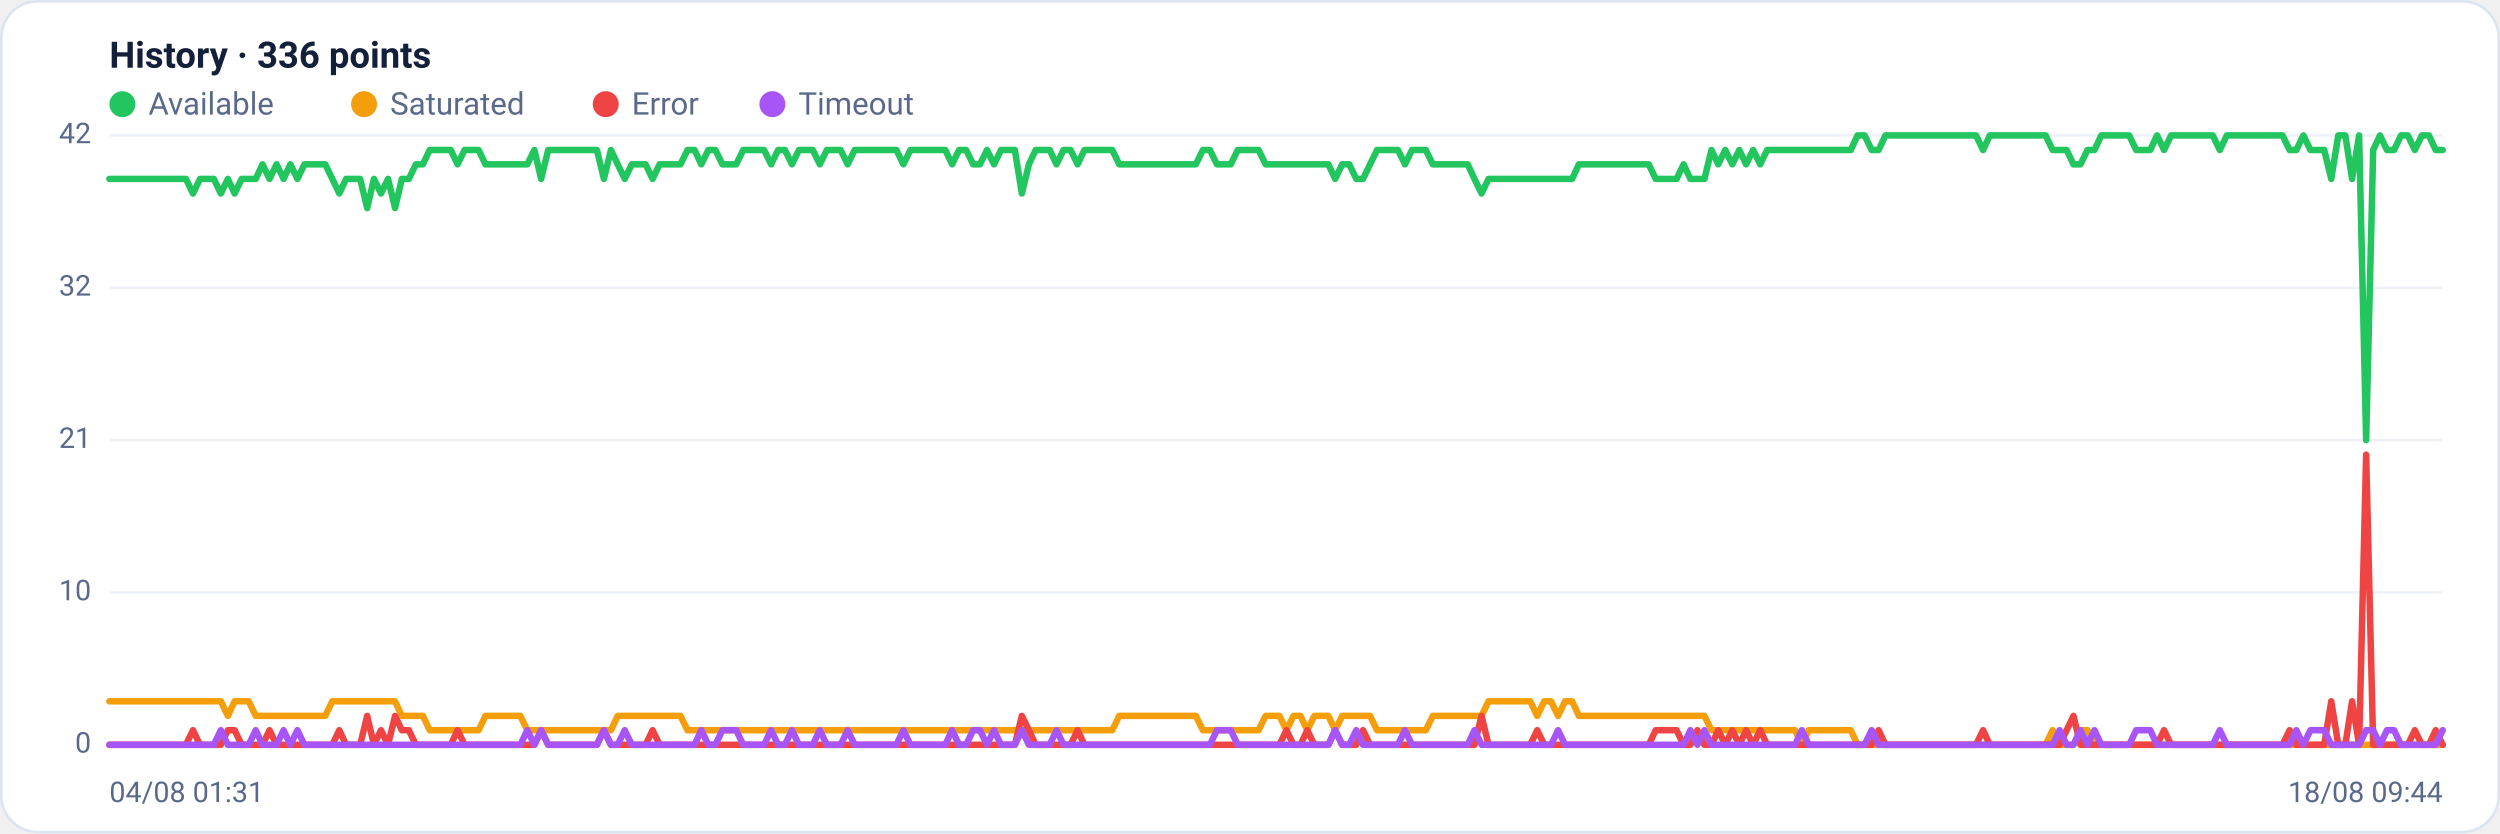
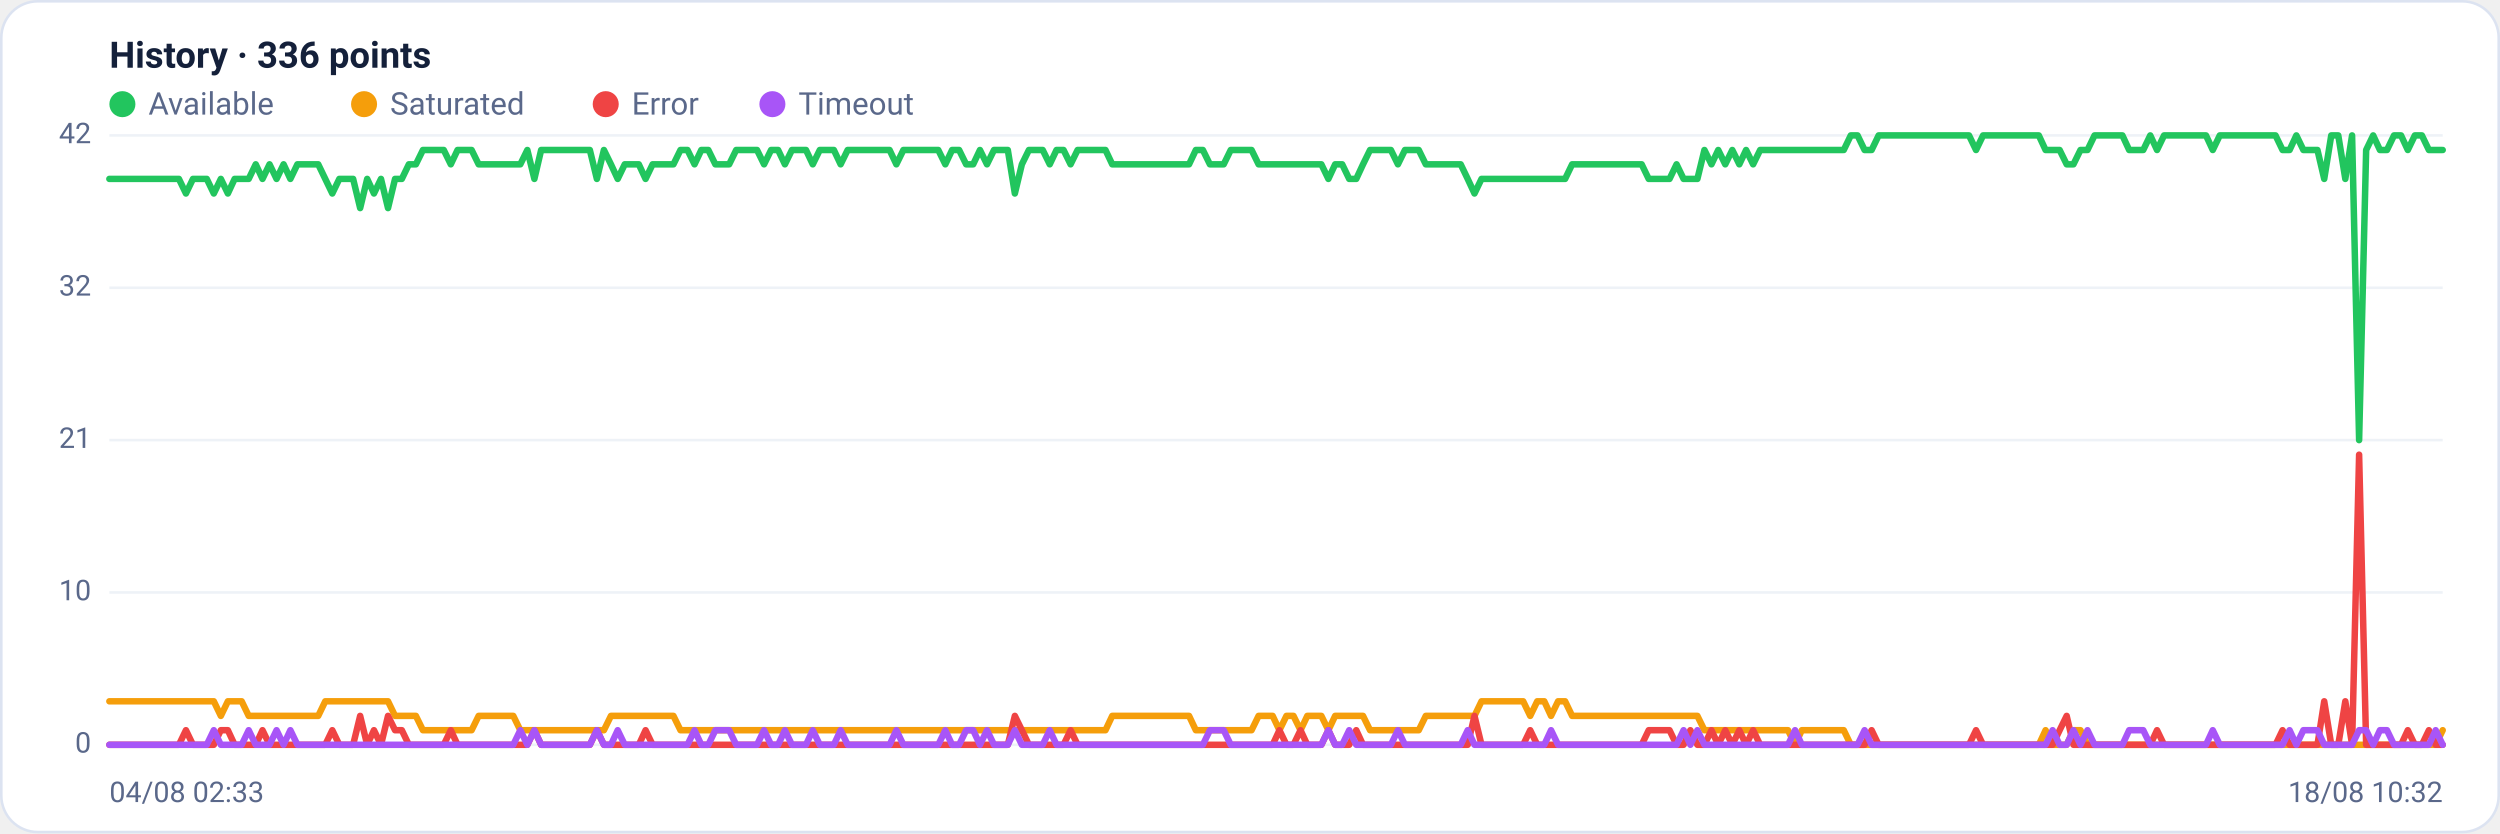
<svg xmlns="http://www.w3.org/2000/svg" viewBox="0 0 960 320" width="960" height="320" font-family="Segoe UI, system-ui, -apple-system, Roboto, Helvetica, Arial, sans-serif" role="img" aria-label="Availability history per region">
  <rect x="0.5" y="0.5" width="959" height="319" rx="14" fill="#ffffff" stroke="#dce3f1" />
  <text x="42" y="26" font-size="14" font-weight="600" fill="#14203a">History · 336 points</text>
  <circle cx="47" cy="40" r="5" fill="#22c55e" />
  <text x="57" y="44" font-size="12" fill="#5a688a">Available</text>
  <circle cx="139.8" cy="40" r="5" fill="#f59e0b" />
  <text x="149.8" y="44" font-size="12" fill="#5a688a">Saturated</text>
  <circle cx="232.6" cy="40" r="5" fill="#ef4444" />
  <text x="242.6" y="44" font-size="12" fill="#5a688a">Error</text>
  <circle cx="296.6" cy="40" r="5" fill="#a855f7" />
  <text x="306.6" y="44" font-size="12" fill="#5a688a">Timeout</text>
  <line x1="42" y1="286.0" x2="938" y2="286.0" stroke="#eef2f7" stroke-width="1" />
  <text x="35" y="289.0" text-anchor="end" font-size="11" fill="#5a688a">0</text>
  <line x1="42" y1="227.5" x2="938" y2="227.5" stroke="#eef2f7" stroke-width="1" />
  <text x="35" y="230.5" text-anchor="end" font-size="11" fill="#5a688a">10</text>
  <line x1="42" y1="169.0" x2="938" y2="169.0" stroke="#eef2f7" stroke-width="1" />
  <text x="35" y="172.0" text-anchor="end" font-size="11" fill="#5a688a">21</text>
  <line x1="42" y1="110.5" x2="938" y2="110.5" stroke="#eef2f7" stroke-width="1" />
  <text x="35" y="113.5" text-anchor="end" font-size="11" fill="#5a688a">32</text>
  <line x1="42" y1="52.0" x2="938" y2="52.0" stroke="#eef2f7" stroke-width="1" />
  <text x="35" y="55.0" text-anchor="end" font-size="11" fill="#5a688a">42</text>
-   <polyline fill="none" stroke="#22c55e" stroke-width="2.5" stroke-linejoin="round" stroke-linecap="round" points="42.0,68.7 44.7,68.7 47.3,68.7 50.0,68.7 52.7,68.7 55.4,68.7 58.0,68.7 60.7,68.7 63.4,68.7 66.1,68.7 68.7,68.7 71.4,68.7 74.1,74.3 76.8,68.7 79.4,68.7 82.1,68.7 84.8,74.3 87.5,68.7 90.1,74.3 92.8,68.7 95.5,68.7 98.2,68.7 100.8,63.1 103.5,68.7 106.2,63.1 108.9,68.7 111.5,63.1 114.2,68.7 116.9,63.1 119.6,63.1 122.2,63.1 124.9,63.1 127.6,68.7 130.3,74.3 132.9,68.7 135.6,68.7 138.3,68.7 141.0,79.9 143.6,68.7 146.3,74.3 149.0,68.7 151.7,79.9 154.3,68.7 157.0,68.7 159.7,63.1 162.4,63.1 165.0,57.6 167.7,57.6 170.4,57.6 173.1,57.6 175.7,63.1 178.4,57.6 181.1,57.6 183.8,57.6 186.4,63.1 189.1,63.1 191.8,63.1 194.5,63.1 197.1,63.1 199.8,63.1 202.5,63.1 205.2,57.6 207.8,68.7 210.5,57.6 213.2,57.6 215.9,57.6 218.5,57.6 221.2,57.6 223.9,57.6 226.5,57.6 229.2,57.6 231.9,68.7 234.6,57.6 237.2,63.1 239.9,68.7 242.6,63.1 245.3,63.1 247.9,63.1 250.6,68.7 253.3,63.1 256.0,63.1 258.6,63.1 261.3,63.1 264.0,57.6 266.7,57.6 269.3,63.1 272.0,57.6 274.7,57.6 277.4,63.1 280.0,63.1 282.7,63.1 285.4,57.6 288.1,57.6 290.7,57.6 293.4,57.6 296.1,63.1 298.8,57.6 301.4,57.6 304.1,63.1 306.8,57.6 309.5,57.6 312.1,57.6 314.8,63.1 317.5,57.6 320.2,57.6 322.8,57.6 325.5,63.1 328.2,57.6 330.9,57.6 333.5,57.6 336.2,57.6 338.9,57.6 341.6,57.6 344.2,57.6 346.9,63.1 349.6,57.6 352.3,57.6 354.9,57.6 357.6,57.6 360.3,57.6 363.0,57.6 365.6,63.1 368.3,57.6 371.0,57.6 373.7,63.1 376.3,63.1 379.0,57.6 381.7,63.1 384.4,57.6 387.0,57.6 389.7,57.6 392.4,74.3 395.1,63.1 397.7,57.6 400.4,57.6 403.1,57.6 405.7,63.1 408.4,57.6 411.1,57.6 413.8,63.1 416.4,57.6 419.1,57.6 421.8,57.6 424.5,57.6 427.1,57.6 429.8,63.1 432.5,63.1 435.2,63.1 437.8,63.1 440.5,63.1 443.2,63.1 445.9,63.1 448.5,63.1 451.2,63.1 453.9,63.1 456.6,63.1 459.2,63.1 461.9,57.6 464.6,57.6 467.3,63.1 469.9,63.1 472.6,63.1 475.3,57.6 478.0,57.6 480.6,57.6 483.3,57.6 486.0,63.1 488.7,63.1 491.3,63.1 494.0,63.1 496.7,63.1 499.4,63.1 502.0,63.1 504.7,63.1 507.4,63.1 510.1,63.1 512.7,68.7 515.4,63.1 518.1,63.1 520.8,68.7 523.4,68.7 526.1,63.1 528.8,57.6 531.5,57.6 534.1,57.6 536.8,57.6 539.5,63.1 542.2,57.6 544.8,57.6 547.5,57.6 550.2,63.1 552.9,63.1 555.5,63.1 558.2,63.1 560.9,63.1 563.6,63.1 566.2,68.7 568.9,74.3 571.6,68.7 574.3,68.7 576.9,68.7 579.6,68.7 582.3,68.7 584.9,68.7 587.6,68.7 590.3,68.7 593.0,68.7 595.6,68.7 598.3,68.7 601.0,68.7 603.7,68.7 606.3,63.1 609.0,63.1 611.7,63.1 614.4,63.1 617.0,63.1 619.7,63.1 622.4,63.1 625.1,63.1 627.7,63.1 630.4,63.1 633.1,63.1 635.8,68.7 638.4,68.7 641.1,68.7 643.8,68.7 646.5,63.1 649.1,68.7 651.8,68.7 654.5,68.7 657.2,57.6 659.8,63.1 662.5,57.6 665.2,63.1 667.9,57.6 670.5,63.1 673.2,57.6 675.9,63.1 678.6,57.6 681.2,57.6 683.9,57.6 686.6,57.6 689.3,57.6 691.9,57.6 694.6,57.6 697.3,57.6 700.0,57.6 702.6,57.6 705.3,57.6 708.0,57.6 710.7,57.6 713.3,52.0 716.0,52.0 718.7,57.6 721.4,57.6 724.0,52.0 726.7,52.0 729.4,52.0 732.1,52.0 734.7,52.0 737.4,52.0 740.1,52.0 742.8,52.0 745.4,52.0 748.1,52.0 750.8,52.0 753.5,52.0 756.1,52.0 758.8,52.0 761.5,57.6 764.1,52.0 766.8,52.0 769.5,52.0 772.2,52.0 774.8,52.0 777.5,52.0 780.2,52.0 782.9,52.0 785.5,52.0 788.2,57.6 790.9,57.6 793.6,57.6 796.2,63.1 798.9,63.1 801.6,57.6 804.3,57.6 806.9,52.0 809.6,52.0 812.3,52.0 815.0,52.0 817.6,52.0 820.3,57.6 823.0,57.6 825.7,57.6 828.3,52.0 831.0,57.6 833.7,52.0 836.4,52.0 839.0,52.0 841.7,52.0 844.4,52.0 847.1,52.0 849.7,52.0 852.4,57.6 855.1,52.0 857.8,52.0 860.4,52.0 863.1,52.0 865.8,52.0 868.5,52.0 871.1,52.0 873.8,52.0 876.5,52.0 879.2,57.6 881.8,57.6 884.5,52.0 887.2,57.6 889.9,57.6 892.5,57.6 895.2,68.7 897.9,52.0 900.6,52.0 903.2,68.7 905.9,52.0 908.6,169.0 911.3,57.6 913.9,52.0 916.6,57.6 919.3,57.6 922.0,52.0 924.6,52.0 927.3,57.6 930.0,52.0 932.7,52.0 935.3,57.6 938.0,57.6" />
-   <polyline fill="none" stroke="#f59e0b" stroke-width="2.5" stroke-linejoin="round" stroke-linecap="round" points="42.0,269.3 44.7,269.3 47.3,269.3 50.0,269.3 52.7,269.3 55.4,269.3 58.0,269.3 60.7,269.3 63.4,269.3 66.1,269.3 68.7,269.3 71.4,269.3 74.1,269.3 76.8,269.3 79.4,269.3 82.1,269.3 84.8,269.3 87.5,274.9 90.1,269.3 92.8,269.3 95.5,269.3 98.2,274.9 100.8,274.9 103.5,274.9 106.2,274.9 108.9,274.9 111.5,274.9 114.2,274.9 116.9,274.9 119.6,274.9 122.2,274.9 124.9,274.9 127.6,269.3 130.3,269.3 132.9,269.3 135.6,269.3 138.3,269.3 141.0,269.3 143.6,269.3 146.3,269.3 149.0,269.3 151.7,269.3 154.3,274.9 157.0,274.9 159.7,274.9 162.4,274.9 165.0,280.4 167.7,280.4 170.4,280.4 173.1,280.4 175.7,280.4 178.4,280.4 181.1,280.4 183.8,280.4 186.4,274.9 189.1,274.9 191.8,274.9 194.5,274.9 197.1,274.9 199.8,274.9 202.5,280.4 205.2,280.4 207.8,280.4 210.5,280.4 213.2,280.4 215.9,280.4 218.5,280.4 221.2,280.4 223.9,280.4 226.5,280.4 229.2,280.4 231.9,280.4 234.6,280.4 237.2,274.9 239.9,274.9 242.6,274.9 245.3,274.9 247.9,274.9 250.6,274.9 253.3,274.9 256.0,274.9 258.6,274.9 261.3,274.9 264.0,280.4 266.7,280.4 269.3,280.4 272.0,280.4 274.7,280.4 277.4,280.4 280.0,280.4 282.7,280.4 285.4,280.4 288.1,280.4 290.7,280.4 293.4,280.4 296.1,280.4 298.8,280.4 301.4,280.4 304.1,280.4 306.8,280.4 309.5,280.4 312.1,280.4 314.8,280.4 317.5,280.4 320.2,280.4 322.8,280.4 325.5,280.4 328.2,280.4 330.9,280.4 333.5,280.4 336.2,280.4 338.9,280.4 341.6,280.4 344.2,280.4 346.9,280.4 349.6,280.4 352.3,280.4 354.9,280.4 357.6,280.4 360.3,280.4 363.0,280.4 365.6,280.4 368.3,280.4 371.0,280.4 373.7,280.4 376.3,280.4 379.0,280.4 381.7,280.4 384.4,280.4 387.0,280.4 389.7,280.4 392.4,280.4 395.1,280.4 397.7,280.4 400.4,280.4 403.1,280.4 405.7,280.4 408.4,280.4 411.1,280.4 413.8,280.4 416.4,280.4 419.1,280.4 421.8,280.4 424.5,280.4 427.1,280.4 429.8,274.9 432.5,274.9 435.2,274.9 437.8,274.9 440.5,274.9 443.2,274.9 445.9,274.9 448.5,274.9 451.2,274.9 453.9,274.9 456.6,274.9 459.2,274.9 461.9,280.4 464.6,280.4 467.3,280.4 469.9,280.4 472.6,280.4 475.3,280.4 478.0,280.4 480.6,280.4 483.3,280.4 486.0,274.9 488.7,274.9 491.3,274.9 494.0,280.4 496.7,274.9 499.4,274.9 502.0,280.4 504.7,274.9 507.4,274.9 510.1,274.9 512.7,280.4 515.4,274.9 518.1,274.9 520.8,274.9 523.4,274.9 526.1,274.9 528.8,280.4 531.5,280.4 534.1,280.4 536.8,280.4 539.5,280.4 542.2,280.4 544.8,280.4 547.5,280.4 550.2,274.9 552.9,274.9 555.5,274.9 558.2,274.9 560.9,274.9 563.6,274.9 566.2,274.9 568.9,274.9 571.6,269.3 574.3,269.3 576.9,269.3 579.6,269.3 582.3,269.3 584.9,269.3 587.6,269.3 590.3,274.9 593.0,269.3 595.6,269.3 598.3,274.9 601.0,269.3 603.7,269.3 606.3,274.9 609.0,274.9 611.7,274.9 614.4,274.9 617.0,274.9 619.7,274.9 622.4,274.9 625.1,274.9 627.7,274.9 630.4,274.9 633.1,274.9 635.8,274.9 638.4,274.9 641.1,274.9 643.8,274.9 646.5,274.9 649.1,274.9 651.8,274.9 654.5,274.9 657.2,280.4 659.8,280.4 662.5,280.4 665.2,280.4 667.9,280.4 670.5,280.4 673.2,280.4 675.9,280.4 678.6,280.4 681.2,280.4 683.9,280.4 686.6,280.4 689.3,280.4 691.9,286.0 694.6,280.4 697.3,280.4 700.0,280.4 702.6,280.4 705.3,280.4 708.0,280.4 710.7,280.4 713.3,286.0 716.0,286.0 718.7,286.0 721.4,286.0 724.0,286.0 726.7,286.0 729.4,286.0 732.1,286.0 734.7,286.0 737.4,286.0 740.1,286.0 742.8,286.0 745.4,286.0 748.1,286.0 750.8,286.0 753.5,286.0 756.1,286.0 758.8,286.0 761.5,286.0 764.1,286.0 766.8,286.0 769.5,286.0 772.2,286.0 774.8,286.0 777.5,286.0 780.2,286.0 782.9,286.0 785.5,286.0 788.2,280.4 790.9,286.0 793.6,286.0 796.2,286.0 798.9,280.4 801.6,280.4 804.3,286.0 806.9,286.0 809.6,286.0 812.3,286.0 815.0,286.0 817.6,286.0 820.3,286.0 823.0,286.0 825.7,286.0 828.3,286.0 831.0,286.0 833.7,286.0 836.4,286.0 839.0,286.0 841.7,286.0 844.4,286.0 847.1,286.0 849.7,286.0 852.4,286.0 855.1,286.0 857.8,286.0 860.4,286.0 863.1,286.0 865.8,286.0 868.5,286.0 871.1,286.0 873.8,286.0 876.5,286.0 879.2,286.0 881.8,286.0 884.5,286.0 887.2,286.0 889.9,286.0 892.5,286.0 895.2,286.0 897.9,286.0 900.6,286.0 903.2,286.0 905.9,286.0 908.6,286.0 911.3,286.0 913.9,286.0 916.6,286.0 919.3,286.0 922.0,286.0 924.6,286.0 927.3,286.0 930.0,286.0 932.7,286.0 935.3,286.0 938.0,286.0" />
-   <polyline fill="none" stroke="#ef4444" stroke-width="2.5" stroke-linejoin="round" stroke-linecap="round" points="42.0,286.0 44.7,286.0 47.3,286.0 50.0,286.0 52.7,286.0 55.4,286.0 58.0,286.0 60.7,286.0 63.4,286.0 66.1,286.0 68.7,286.0 71.4,286.0 74.1,280.4 76.8,286.0 79.4,286.0 82.1,286.0 84.8,286.0 87.5,280.4 90.1,280.4 92.8,286.0 95.5,286.0 98.2,286.0 100.8,286.0 103.5,280.4 106.2,286.0 108.9,286.0 111.5,286.0 114.2,286.0 116.9,286.0 119.6,286.0 122.2,286.0 124.9,286.0 127.6,286.0 130.3,280.4 132.9,286.0 135.6,286.0 138.3,286.0 141.0,274.9 143.6,286.0 146.3,280.4 149.0,286.0 151.7,274.9 154.3,280.4 157.0,280.4 159.7,286.0 162.4,286.0 165.0,286.0 167.7,286.0 170.4,286.0 173.1,286.0 175.7,280.4 178.4,286.0 181.1,286.0 183.8,286.0 186.4,286.0 189.1,286.0 191.8,286.0 194.5,286.0 197.1,286.0 199.8,286.0 202.5,286.0 205.2,286.0 207.8,280.4 210.5,286.0 213.2,286.0 215.9,286.0 218.5,286.0 221.2,286.0 223.9,286.0 226.5,286.0 229.2,286.0 231.9,280.4 234.6,286.0 237.2,286.0 239.9,286.0 242.6,286.0 245.3,286.0 247.9,286.0 250.6,280.4 253.3,286.0 256.0,286.0 258.6,286.0 261.3,286.0 264.0,286.0 266.7,286.0 269.3,286.0 272.0,286.0 274.7,286.0 277.4,286.0 280.0,286.0 282.7,286.0 285.4,286.0 288.1,286.0 290.7,286.0 293.4,286.0 296.1,286.0 298.8,286.0 301.4,286.0 304.1,286.0 306.8,286.0 309.5,286.0 312.1,286.0 314.8,286.0 317.5,286.0 320.2,286.0 322.8,286.0 325.5,286.0 328.2,286.0 330.9,286.0 333.5,286.0 336.2,286.0 338.9,286.0 341.6,286.0 344.2,286.0 346.9,286.0 349.6,286.0 352.3,286.0 354.9,286.0 357.6,286.0 360.3,286.0 363.0,286.0 365.6,286.0 368.3,286.0 371.0,286.0 373.7,286.0 376.3,286.0 379.0,286.0 381.7,286.0 384.4,286.0 387.0,286.0 389.7,286.0 392.4,274.9 395.1,280.4 397.7,286.0 400.4,286.0 403.1,286.0 405.7,286.0 408.4,286.0 411.1,286.0 413.8,280.4 416.4,286.0 419.1,286.0 421.8,286.0 424.5,286.0 427.1,286.0 429.8,286.0 432.5,286.0 435.2,286.0 437.8,286.0 440.5,286.0 443.2,286.0 445.9,286.0 448.5,286.0 451.2,286.0 453.9,286.0 456.6,286.0 459.2,286.0 461.9,286.0 464.6,286.0 467.3,286.0 469.9,286.0 472.6,286.0 475.3,286.0 478.0,286.0 480.6,286.0 483.3,286.0 486.0,286.0 488.7,286.0 491.3,286.0 494.0,280.4 496.7,286.0 499.4,286.0 502.0,280.4 504.7,286.0 507.4,286.0 510.1,286.0 512.7,280.4 515.4,286.0 518.1,286.0 520.8,286.0 523.4,280.4 526.1,286.0 528.8,286.0 531.5,286.0 534.1,286.0 536.8,286.0 539.5,286.0 542.2,286.0 544.8,286.0 547.5,286.0 550.2,286.0 552.9,286.0 555.5,286.0 558.2,286.0 560.9,286.0 563.6,286.0 566.2,286.0 568.9,274.9 571.6,286.0 574.3,286.0 576.9,286.0 579.6,286.0 582.3,286.0 584.9,286.0 587.6,286.0 590.3,280.4 593.0,286.0 595.6,286.0 598.3,286.0 601.0,286.0 603.7,286.0 606.3,286.0 609.0,286.0 611.7,286.0 614.4,286.0 617.0,286.0 619.7,286.0 622.4,286.0 625.1,286.0 627.7,286.0 630.4,286.0 633.1,286.0 635.8,280.4 638.4,280.4 641.1,280.4 643.8,280.4 646.5,286.0 649.1,286.0 651.8,280.4 654.5,286.0 657.2,286.0 659.8,280.4 662.5,286.0 665.2,280.4 667.9,286.0 670.5,280.4 673.2,286.0 675.9,280.4 678.6,286.0 681.2,286.0 683.9,286.0 686.6,286.0 689.3,286.0 691.9,286.0 694.6,286.0 697.3,286.0 700.0,286.0 702.6,286.0 705.3,286.0 708.0,286.0 710.7,286.0 713.3,286.0 716.0,286.0 718.7,286.0 721.4,280.4 724.0,286.0 726.7,286.0 729.4,286.0 732.1,286.0 734.7,286.0 737.4,286.0 740.1,286.0 742.8,286.0 745.4,286.0 748.1,286.0 750.8,286.0 753.5,286.0 756.1,286.0 758.8,286.0 761.5,280.4 764.1,286.0 766.8,286.0 769.5,286.0 772.2,286.0 774.8,286.0 777.5,286.0 780.2,286.0 782.9,286.0 785.5,286.0 788.2,286.0 790.9,286.0 793.6,280.4 796.2,274.9 798.9,286.0 801.6,286.0 804.3,286.0 806.9,286.0 809.6,286.0 812.3,286.0 815.0,286.0 817.6,286.0 820.3,286.0 823.0,286.0 825.7,286.0 828.3,286.0 831.0,280.4 833.7,286.0 836.4,286.0 839.0,286.0 841.7,286.0 844.4,286.0 847.1,286.0 849.7,286.0 852.4,286.0 855.1,286.0 857.8,286.0 860.4,286.0 863.1,286.0 865.8,286.0 868.5,286.0 871.1,286.0 873.8,286.0 876.5,286.0 879.2,280.4 881.8,286.0 884.5,286.0 887.2,286.0 889.9,286.0 892.5,286.0 895.2,269.3 897.9,286.0 900.6,286.0 903.2,269.3 905.9,286.0 908.6,174.6 911.3,286.0 913.9,286.0 916.6,286.0 919.3,286.0 922.0,286.0 924.6,286.0 927.3,280.4 930.0,286.0 932.7,286.0 935.3,280.4 938.0,286.0" />
-   <polyline fill="none" stroke="#a855f7" stroke-width="2.5" stroke-linejoin="round" stroke-linecap="round" points="42.0,286.0 44.7,286.0 47.3,286.0 50.0,286.0 52.7,286.0 55.4,286.0 58.0,286.0 60.7,286.0 63.4,286.0 66.1,286.0 68.7,286.0 71.4,286.0 74.1,286.0 76.8,286.0 79.4,286.0 82.1,286.0 84.8,280.4 87.5,286.0 90.1,286.0 92.8,286.0 95.5,286.0 98.2,280.4 100.8,286.0 103.5,286.0 106.2,286.0 108.9,280.4 111.5,286.0 114.2,280.4 116.9,286.0 119.6,286.0 122.2,286.0 124.9,286.0 127.6,286.0 130.3,286.0 132.9,286.0 135.6,286.0 138.3,286.0 141.0,286.0 143.6,286.0 146.3,286.0 149.0,286.0 151.7,286.0 154.3,286.0 157.0,286.0 159.7,286.0 162.4,286.0 165.0,286.0 167.7,286.0 170.4,286.0 173.1,286.0 175.7,286.0 178.4,286.0 181.1,286.0 183.8,286.0 186.4,286.0 189.1,286.0 191.8,286.0 194.5,286.0 197.1,286.0 199.8,286.0 202.5,280.4 205.2,286.0 207.8,280.4 210.5,286.0 213.2,286.0 215.9,286.0 218.5,286.0 221.2,286.0 223.9,286.0 226.5,286.0 229.2,286.0 231.9,280.4 234.6,286.0 237.2,286.0 239.9,280.4 242.6,286.0 245.3,286.0 247.9,286.0 250.6,286.0 253.3,286.0 256.0,286.0 258.6,286.0 261.3,286.0 264.0,286.0 266.7,286.0 269.3,280.4 272.0,286.0 274.7,286.0 277.4,280.4 280.0,280.4 282.7,280.4 285.4,286.0 288.1,286.0 290.7,286.0 293.4,286.0 296.1,280.4 298.8,286.0 301.4,286.0 304.1,280.4 306.8,286.0 309.5,286.0 312.1,286.0 314.8,280.4 317.5,286.0 320.2,286.0 322.8,286.0 325.5,280.4 328.2,286.0 330.9,286.0 333.5,286.0 336.2,286.0 338.9,286.0 341.6,286.0 344.2,286.0 346.9,280.4 349.6,286.0 352.3,286.0 354.9,286.0 357.6,286.0 360.3,286.0 363.0,286.0 365.6,280.4 368.3,286.0 371.0,286.0 373.7,280.4 376.3,280.4 379.0,286.0 381.7,280.4 384.4,286.0 387.0,286.0 389.7,286.0 392.4,280.4 395.1,286.0 397.7,286.0 400.4,286.0 403.1,286.0 405.7,280.4 408.4,286.0 411.1,286.0 413.8,286.0 416.4,286.0 419.1,286.0 421.8,286.0 424.5,286.0 427.1,286.0 429.8,286.0 432.5,286.0 435.2,286.0 437.8,286.0 440.5,286.0 443.2,286.0 445.9,286.0 448.5,286.0 451.2,286.0 453.9,286.0 456.6,286.0 459.2,286.0 461.9,286.0 464.6,286.0 467.3,280.4 469.9,280.4 472.6,280.4 475.3,286.0 478.0,286.0 480.6,286.0 483.3,286.0 486.0,286.0 488.7,286.0 491.3,286.0 494.0,286.0 496.7,286.0 499.4,286.0 502.0,286.0 504.7,286.0 507.4,286.0 510.1,286.0 512.7,280.4 515.4,286.0 518.1,286.0 520.8,280.4 523.4,286.0 526.1,286.0 528.8,286.0 531.5,286.0 534.1,286.0 536.8,286.0 539.5,280.4 542.2,286.0 544.8,286.0 547.5,286.0 550.2,286.0 552.9,286.0 555.5,286.0 558.2,286.0 560.9,286.0 563.6,286.0 566.2,280.4 568.9,286.0 571.6,286.0 574.3,286.0 576.9,286.0 579.6,286.0 582.3,286.0 584.9,286.0 587.6,286.0 590.3,286.0 593.0,286.0 595.6,286.0 598.3,280.4 601.0,286.0 603.7,286.0 606.3,286.0 609.0,286.0 611.7,286.0 614.4,286.0 617.0,286.0 619.7,286.0 622.4,286.0 625.1,286.0 627.7,286.0 630.4,286.0 633.1,286.0 635.8,286.0 638.4,286.0 641.1,286.0 643.8,286.0 646.5,286.0 649.1,280.4 651.8,286.0 654.5,280.4 657.2,286.0 659.8,286.0 662.5,286.0 665.2,286.0 667.9,286.0 670.5,286.0 673.2,286.0 675.9,286.0 678.6,286.0 681.2,286.0 683.9,286.0 686.6,286.0 689.3,286.0 691.9,280.4 694.6,286.0 697.3,286.0 700.0,286.0 702.6,286.0 705.3,286.0 708.0,286.0 710.7,286.0 713.3,286.0 716.0,286.0 718.7,280.4 721.4,286.0 724.0,286.0 726.7,286.0 729.4,286.0 732.1,286.0 734.7,286.0 737.4,286.0 740.1,286.0 742.8,286.0 745.4,286.0 748.1,286.0 750.8,286.0 753.5,286.0 756.1,286.0 758.8,286.0 761.5,286.0 764.1,286.0 766.8,286.0 769.5,286.0 772.2,286.0 774.8,286.0 777.5,286.0 780.2,286.0 782.9,286.0 785.5,286.0 788.2,286.0 790.9,280.4 793.6,286.0 796.2,286.0 798.9,280.4 801.6,286.0 804.3,280.4 806.9,286.0 809.6,286.0 812.3,286.0 815.0,286.0 817.6,286.0 820.3,280.4 823.0,280.4 825.7,280.4 828.3,286.0 831.0,286.0 833.7,286.0 836.4,286.0 839.0,286.0 841.7,286.0 844.4,286.0 847.1,286.0 849.7,286.0 852.4,280.4 855.1,286.0 857.8,286.0 860.4,286.0 863.1,286.0 865.8,286.0 868.5,286.0 871.1,286.0 873.8,286.0 876.5,286.0 879.2,286.0 881.8,280.4 884.5,286.0 887.2,280.4 889.9,280.4 892.5,280.4 895.2,286.0 897.9,286.0 900.6,286.0 903.2,286.0 905.9,286.0 908.6,280.4 911.3,280.4 913.9,286.0 916.6,280.4 919.3,280.4 922.0,286.0 924.6,286.0 927.3,286.0 930.0,286.0 932.7,286.0 935.3,286.0 938.0,280.4" />
-   <text x="42" y="308" font-size="11" fill="#5a688a">04/08 01:31</text>
-   <text x="938" y="308" text-anchor="end" font-size="11" fill="#5a688a">18/08 09:44</text>
+   <polyline fill="none" stroke="#22c55e" stroke-width="2.5" stroke-linejoin="round" stroke-linecap="round" points="42.0,68.7 44.7,68.7 47.3,68.7 50.0,68.7 52.7,68.7 55.4,68.7 58.0,68.7 60.7,68.7 63.4,68.7 66.1,68.7 68.7,68.7 71.4,74.3 74.1,68.7 76.8,68.7 79.4,68.7 82.1,74.3 84.8,68.7 87.5,74.3 90.1,68.7 92.8,68.7 95.5,68.7 98.2,63.1 100.8,68.7 103.5,63.1 106.2,68.7 108.9,63.1 111.5,68.7 114.2,63.1 116.9,63.1 119.6,63.1 122.2,63.1 124.9,68.7 127.6,74.3 130.3,68.7 132.9,68.7 135.6,68.7 138.3,79.9 141.0,68.7 143.6,74.3 146.3,68.7 149.0,79.9 151.7,68.7 154.3,68.7 157.0,63.1 159.7,63.1 162.4,57.6 165.0,57.6 167.7,57.6 170.4,57.6 173.1,63.1 175.7,57.6 178.4,57.6 181.1,57.6 183.8,63.1 186.4,63.1 189.1,63.1 191.8,63.1 194.5,63.1 197.1,63.1 199.8,63.1 202.5,57.6 205.2,68.7 207.8,57.6 210.5,57.6 213.2,57.6 215.9,57.6 218.5,57.6 221.2,57.6 223.9,57.6 226.5,57.6 229.2,68.7 231.9,57.6 234.6,63.1 237.2,68.7 239.9,63.1 242.6,63.1 245.3,63.1 247.9,68.7 250.6,63.1 253.3,63.1 256.0,63.1 258.6,63.1 261.3,57.6 264.0,57.6 266.7,63.1 269.3,57.6 272.0,57.6 274.7,63.1 277.4,63.1 280.0,63.1 282.7,57.6 285.4,57.6 288.1,57.6 290.7,57.6 293.4,63.1 296.1,57.6 298.8,57.6 301.4,63.1 304.1,57.6 306.8,57.6 309.5,57.6 312.1,63.1 314.8,57.6 317.5,57.6 320.2,57.6 322.8,63.1 325.5,57.6 328.2,57.6 330.9,57.6 333.5,57.6 336.2,57.6 338.9,57.6 341.6,57.6 344.2,63.1 346.9,57.6 349.6,57.6 352.3,57.6 354.9,57.6 357.6,57.6 360.3,57.6 363.0,63.1 365.6,57.6 368.3,57.6 371.0,63.1 373.7,63.1 376.3,57.6 379.0,63.1 381.7,57.6 384.4,57.6 387.0,57.6 389.7,74.3 392.4,63.1 395.1,57.6 397.7,57.6 400.4,57.6 403.1,63.1 405.7,57.6 408.4,57.6 411.1,63.1 413.8,57.6 416.4,57.6 419.1,57.6 421.8,57.6 424.5,57.6 427.1,63.1 429.8,63.1 432.5,63.1 435.2,63.1 437.8,63.1 440.5,63.1 443.2,63.1 445.9,63.1 448.5,63.1 451.2,63.1 453.9,63.1 456.6,63.1 459.2,57.6 461.9,57.6 464.6,63.1 467.3,63.1 469.9,63.1 472.6,57.6 475.3,57.6 478.0,57.6 480.6,57.6 483.3,63.1 486.0,63.1 488.7,63.1 491.3,63.1 494.0,63.1 496.7,63.1 499.4,63.1 502.0,63.1 504.7,63.1 507.4,63.1 510.1,68.7 512.7,63.1 515.4,63.1 518.1,68.7 520.8,68.7 523.4,63.1 526.1,57.6 528.8,57.6 531.5,57.6 534.1,57.6 536.8,63.1 539.5,57.6 542.2,57.6 544.8,57.6 547.5,63.1 550.2,63.1 552.9,63.1 555.5,63.1 558.2,63.1 560.9,63.1 563.6,68.7 566.2,74.3 568.9,68.7 571.6,68.7 574.3,68.7 576.9,68.7 579.6,68.7 582.3,68.7 584.9,68.7 587.6,68.7 590.3,68.7 593.0,68.7 595.6,68.7 598.3,68.7 601.0,68.7 603.7,63.1 606.3,63.1 609.0,63.1 611.7,63.1 614.4,63.1 617.0,63.1 619.7,63.1 622.4,63.1 625.1,63.1 627.7,63.1 630.4,63.1 633.1,68.7 635.8,68.7 638.4,68.7 641.1,68.7 643.8,63.1 646.5,68.7 649.1,68.7 651.8,68.7 654.5,57.6 657.2,63.1 659.8,57.6 662.5,63.1 665.2,57.6 667.9,63.1 670.5,57.6 673.2,63.1 675.9,57.6 678.6,57.6 681.2,57.6 683.9,57.6 686.6,57.6 689.3,57.6 691.9,57.6 694.6,57.6 697.3,57.6 700.0,57.6 702.6,57.6 705.3,57.6 708.0,57.6 710.7,52.0 713.3,52.0 716.0,57.6 718.7,57.6 721.4,52.0 724.0,52.0 726.7,52.0 729.4,52.0 732.1,52.0 734.7,52.0 737.4,52.0 740.1,52.0 742.8,52.0 745.4,52.0 748.1,52.0 750.8,52.0 753.5,52.0 756.1,52.0 758.8,57.6 761.5,52.0 764.1,52.0 766.8,52.0 769.5,52.0 772.2,52.0 774.8,52.0 777.5,52.0 780.2,52.0 782.9,52.0 785.5,57.6 788.2,57.6 790.9,57.6 793.6,63.1 796.2,63.1 798.9,57.6 801.6,57.6 804.3,52.0 806.9,52.0 809.6,52.0 812.3,52.0 815.0,52.0 817.6,57.6 820.3,57.6 823.0,57.6 825.7,52.0 828.3,57.6 831.0,52.0 833.7,52.0 836.4,52.0 839.0,52.0 841.7,52.0 844.4,52.0 847.1,52.0 849.7,57.6 852.4,52.0 855.1,52.0 857.8,52.0 860.4,52.0 863.1,52.0 865.8,52.0 868.5,52.0 871.1,52.0 873.8,52.0 876.5,57.6 879.2,57.6 881.8,52.0 884.5,57.6 887.2,57.6 889.9,57.6 892.5,68.7 895.2,52.0 897.9,52.0 900.6,68.7 903.2,52.0 905.9,169.0 908.6,57.6 911.3,52.0 913.9,57.6 916.6,57.6 919.3,52.0 922.0,52.0 924.6,57.6 927.3,52.0 930.0,52.0 932.7,57.6 935.3,57.6 938.0,57.6" />
+   <polyline fill="none" stroke="#f59e0b" stroke-width="2.5" stroke-linejoin="round" stroke-linecap="round" points="42.0,269.3 44.7,269.3 47.3,269.3 50.0,269.3 52.7,269.3 55.4,269.3 58.0,269.3 60.7,269.3 63.4,269.3 66.1,269.3 68.7,269.3 71.4,269.3 74.1,269.3 76.8,269.3 79.4,269.3 82.1,269.3 84.8,274.9 87.5,269.3 90.1,269.3 92.8,269.3 95.5,274.9 98.2,274.9 100.8,274.9 103.5,274.9 106.2,274.9 108.9,274.9 111.5,274.9 114.2,274.9 116.9,274.9 119.6,274.9 122.2,274.9 124.9,269.3 127.6,269.3 130.3,269.3 132.9,269.3 135.6,269.3 138.3,269.3 141.0,269.3 143.6,269.3 146.3,269.3 149.0,269.3 151.7,274.9 154.3,274.9 157.0,274.9 159.7,274.9 162.4,280.4 165.0,280.4 167.7,280.4 170.4,280.4 173.1,280.4 175.7,280.4 178.4,280.4 181.1,280.4 183.8,274.9 186.4,274.9 189.1,274.9 191.8,274.9 194.5,274.9 197.1,274.9 199.8,280.4 202.5,280.4 205.2,280.4 207.8,280.4 210.5,280.4 213.2,280.4 215.9,280.4 218.5,280.4 221.2,280.4 223.9,280.4 226.5,280.4 229.2,280.4 231.9,280.4 234.6,274.9 237.2,274.9 239.9,274.9 242.6,274.9 245.3,274.9 247.9,274.9 250.6,274.9 253.3,274.9 256.0,274.9 258.6,274.9 261.3,280.4 264.0,280.4 266.7,280.4 269.3,280.4 272.0,280.4 274.7,280.4 277.4,280.4 280.0,280.4 282.7,280.4 285.4,280.4 288.1,280.4 290.7,280.4 293.4,280.4 296.1,280.4 298.8,280.4 301.4,280.4 304.1,280.4 306.8,280.4 309.5,280.4 312.1,280.4 314.8,280.4 317.5,280.4 320.2,280.4 322.8,280.4 325.5,280.4 328.2,280.4 330.9,280.4 333.5,280.4 336.2,280.4 338.9,280.4 341.6,280.4 344.2,280.4 346.9,280.4 349.6,280.4 352.3,280.4 354.9,280.4 357.6,280.4 360.3,280.4 363.0,280.4 365.6,280.4 368.3,280.4 371.0,280.4 373.7,280.4 376.3,280.4 379.0,280.4 381.7,280.4 384.4,280.4 387.0,280.4 389.7,280.4 392.4,280.4 395.1,280.4 397.7,280.4 400.4,280.4 403.1,280.4 405.7,280.4 408.4,280.4 411.1,280.4 413.8,280.4 416.4,280.4 419.1,280.4 421.8,280.4 424.5,280.4 427.1,274.9 429.8,274.9 432.5,274.9 435.2,274.9 437.8,274.9 440.5,274.9 443.2,274.9 445.9,274.9 448.5,274.9 451.2,274.9 453.9,274.9 456.6,274.9 459.2,280.4 461.9,280.4 464.6,280.4 467.3,280.4 469.9,280.4 472.6,280.4 475.3,280.4 478.0,280.4 480.6,280.4 483.3,274.9 486.0,274.9 488.7,274.9 491.3,280.4 494.0,274.9 496.7,274.9 499.4,280.4 502.0,274.9 504.7,274.9 507.4,274.9 510.1,280.4 512.7,274.9 515.4,274.9 518.1,274.9 520.8,274.9 523.4,274.9 526.1,280.4 528.8,280.4 531.5,280.4 534.1,280.4 536.8,280.4 539.5,280.4 542.2,280.4 544.8,280.4 547.5,274.9 550.2,274.9 552.9,274.9 555.5,274.9 558.2,274.9 560.9,274.9 563.6,274.9 566.2,274.9 568.9,269.3 571.6,269.3 574.3,269.3 576.9,269.3 579.6,269.3 582.3,269.3 584.9,269.3 587.6,274.9 590.3,269.3 593.0,269.3 595.6,274.9 598.3,269.3 601.0,269.3 603.7,274.9 606.3,274.9 609.0,274.9 611.7,274.9 614.4,274.9 617.0,274.9 619.7,274.9 622.4,274.9 625.1,274.9 627.7,274.9 630.4,274.9 633.1,274.9 635.8,274.9 638.4,274.9 641.1,274.9 643.8,274.9 646.5,274.9 649.1,274.9 651.8,274.9 654.5,280.4 657.2,280.4 659.8,280.4 662.5,280.4 665.2,280.4 667.9,280.4 670.5,280.4 673.2,280.4 675.9,280.4 678.6,280.4 681.2,280.4 683.9,280.4 686.6,280.4 689.3,286.0 691.9,280.4 694.6,280.4 697.3,280.4 700.0,280.4 702.6,280.4 705.3,280.4 708.0,280.4 710.7,286.0 713.3,286.0 716.0,286.0 718.7,286.0 721.4,286.0 724.0,286.0 726.7,286.0 729.4,286.0 732.1,286.0 734.7,286.0 737.4,286.0 740.1,286.0 742.8,286.0 745.4,286.0 748.1,286.0 750.8,286.0 753.5,286.0 756.1,286.0 758.8,286.0 761.5,286.0 764.1,286.0 766.8,286.0 769.5,286.0 772.2,286.0 774.8,286.0 777.5,286.0 780.2,286.0 782.9,286.0 785.5,280.4 788.2,286.0 790.9,286.0 793.6,286.0 796.2,280.4 798.9,280.4 801.6,286.0 804.3,286.0 806.9,286.0 809.6,286.0 812.3,286.0 815.0,286.0 817.6,286.0 820.3,286.0 823.0,286.0 825.7,286.0 828.3,286.0 831.0,286.0 833.7,286.0 836.4,286.0 839.0,286.0 841.7,286.0 844.4,286.0 847.1,286.0 849.7,286.0 852.4,286.0 855.1,286.0 857.8,286.0 860.4,286.0 863.1,286.0 865.8,286.0 868.5,286.0 871.1,286.0 873.8,286.0 876.5,286.0 879.2,286.0 881.8,286.0 884.5,286.0 887.2,286.0 889.9,286.0 892.5,286.0 895.2,286.0 897.9,286.0 900.6,286.0 903.2,286.0 905.9,286.0 908.6,286.0 911.3,286.0 913.9,286.0 916.6,286.0 919.3,286.0 922.0,286.0 924.6,286.0 927.3,286.0 930.0,286.0 932.7,286.0 935.3,286.0 938.0,280.4" />
+   <polyline fill="none" stroke="#ef4444" stroke-width="2.5" stroke-linejoin="round" stroke-linecap="round" points="42.0,286.0 44.7,286.0 47.3,286.0 50.0,286.0 52.7,286.0 55.4,286.0 58.0,286.0 60.7,286.0 63.4,286.0 66.1,286.0 68.7,286.0 71.4,280.4 74.1,286.0 76.8,286.0 79.4,286.0 82.1,286.0 84.8,280.4 87.5,280.4 90.1,286.0 92.8,286.0 95.5,286.0 98.2,286.0 100.8,280.4 103.5,286.0 106.2,286.0 108.9,286.0 111.5,286.0 114.2,286.0 116.9,286.0 119.6,286.0 122.2,286.0 124.9,286.0 127.6,280.4 130.3,286.0 132.9,286.0 135.6,286.0 138.3,274.9 141.0,286.0 143.6,280.4 146.3,286.0 149.0,274.9 151.7,280.4 154.3,280.4 157.0,286.0 159.7,286.0 162.4,286.0 165.0,286.0 167.7,286.0 170.4,286.0 173.1,280.4 175.7,286.0 178.4,286.0 181.1,286.0 183.8,286.0 186.4,286.0 189.1,286.0 191.8,286.0 194.5,286.0 197.1,286.0 199.8,286.0 202.5,286.0 205.2,280.4 207.8,286.0 210.5,286.0 213.2,286.0 215.9,286.0 218.5,286.0 221.2,286.0 223.9,286.0 226.5,286.0 229.2,280.4 231.9,286.0 234.6,286.0 237.2,286.0 239.9,286.0 242.6,286.0 245.3,286.0 247.9,280.4 250.6,286.0 253.3,286.0 256.0,286.0 258.6,286.0 261.3,286.0 264.0,286.0 266.7,286.0 269.3,286.0 272.0,286.0 274.7,286.0 277.4,286.0 280.0,286.0 282.7,286.0 285.4,286.0 288.1,286.0 290.7,286.0 293.4,286.0 296.1,286.0 298.8,286.0 301.4,286.0 304.1,286.0 306.8,286.0 309.5,286.0 312.1,286.0 314.8,286.0 317.5,286.0 320.2,286.0 322.8,286.0 325.5,286.0 328.2,286.0 330.9,286.0 333.5,286.0 336.2,286.0 338.9,286.0 341.6,286.0 344.2,286.0 346.9,286.0 349.6,286.0 352.3,286.0 354.9,286.0 357.6,286.0 360.3,286.0 363.0,286.0 365.6,286.0 368.3,286.0 371.0,286.0 373.7,286.0 376.3,286.0 379.0,286.0 381.7,286.0 384.4,286.0 387.0,286.0 389.7,274.9 392.4,280.4 395.1,286.0 397.7,286.0 400.4,286.0 403.1,286.0 405.7,286.0 408.4,286.0 411.1,280.4 413.8,286.0 416.4,286.0 419.1,286.0 421.8,286.0 424.5,286.0 427.1,286.0 429.8,286.0 432.5,286.0 435.2,286.0 437.8,286.0 440.5,286.0 443.2,286.0 445.9,286.0 448.5,286.0 451.2,286.0 453.9,286.0 456.6,286.0 459.2,286.0 461.9,286.0 464.6,286.0 467.3,286.0 469.9,286.0 472.6,286.0 475.3,286.0 478.0,286.0 480.6,286.0 483.3,286.0 486.0,286.0 488.7,286.0 491.3,280.4 494.0,286.0 496.7,286.0 499.4,280.4 502.0,286.0 504.7,286.0 507.4,286.0 510.1,280.4 512.7,286.0 515.4,286.0 518.1,286.0 520.8,280.4 523.4,286.0 526.1,286.0 528.8,286.0 531.5,286.0 534.1,286.0 536.8,286.0 539.5,286.0 542.2,286.0 544.8,286.0 547.5,286.0 550.2,286.0 552.9,286.0 555.5,286.0 558.2,286.0 560.9,286.0 563.6,286.0 566.2,274.9 568.9,286.0 571.6,286.0 574.3,286.0 576.9,286.0 579.6,286.0 582.3,286.0 584.9,286.0 587.6,280.4 590.3,286.0 593.0,286.0 595.6,286.0 598.3,286.0 601.0,286.0 603.7,286.0 606.3,286.0 609.0,286.0 611.7,286.0 614.4,286.0 617.0,286.0 619.7,286.0 622.4,286.0 625.1,286.0 627.7,286.0 630.4,286.0 633.1,280.4 635.8,280.4 638.4,280.4 641.1,280.4 643.8,286.0 646.5,286.0 649.1,280.4 651.8,286.0 654.5,286.0 657.2,280.4 659.8,286.0 662.5,280.4 665.2,286.0 667.9,280.4 670.5,286.0 673.2,280.4 675.9,286.0 678.6,286.0 681.2,286.0 683.9,286.0 686.6,286.0 689.3,286.0 691.9,286.0 694.6,286.0 697.3,286.0 700.0,286.0 702.6,286.0 705.3,286.0 708.0,286.0 710.7,286.0 713.3,286.0 716.0,286.0 718.7,280.4 721.4,286.0 724.0,286.0 726.7,286.0 729.4,286.0 732.1,286.0 734.7,286.0 737.4,286.0 740.1,286.0 742.8,286.0 745.4,286.0 748.1,286.0 750.8,286.0 753.5,286.0 756.1,286.0 758.8,280.4 761.5,286.0 764.1,286.0 766.8,286.0 769.5,286.0 772.2,286.0 774.8,286.0 777.5,286.0 780.2,286.0 782.9,286.0 785.5,286.0 788.2,286.0 790.9,280.4 793.6,274.9 796.2,286.0 798.9,286.0 801.6,286.0 804.3,286.0 806.9,286.0 809.6,286.0 812.3,286.0 815.0,286.0 817.6,286.0 820.3,286.0 823.0,286.0 825.7,286.0 828.3,280.4 831.0,286.0 833.7,286.0 836.4,286.0 839.0,286.0 841.7,286.0 844.4,286.0 847.1,286.0 849.7,286.0 852.4,286.0 855.1,286.0 857.8,286.0 860.4,286.0 863.1,286.0 865.8,286.0 868.5,286.0 871.1,286.0 873.8,286.0 876.5,280.4 879.2,286.0 881.8,286.0 884.5,286.0 887.2,286.0 889.9,286.0 892.5,269.3 895.2,286.0 897.9,286.0 900.6,269.3 903.2,286.0 905.9,174.6 908.6,286.0 911.3,286.0 913.9,286.0 916.6,286.0 919.3,286.0 922.0,286.0 924.6,280.4 927.3,286.0 930.0,286.0 932.7,280.4 935.3,286.0 938.0,286.0" />
+   <polyline fill="none" stroke="#a855f7" stroke-width="2.5" stroke-linejoin="round" stroke-linecap="round" points="42.0,286.0 44.7,286.0 47.3,286.0 50.0,286.0 52.7,286.0 55.4,286.0 58.0,286.0 60.7,286.0 63.4,286.0 66.1,286.0 68.7,286.0 71.4,286.0 74.1,286.0 76.8,286.0 79.4,286.0 82.1,280.4 84.8,286.0 87.5,286.0 90.1,286.0 92.8,286.0 95.5,280.4 98.2,286.0 100.8,286.0 103.5,286.0 106.2,280.4 108.9,286.0 111.5,280.4 114.2,286.0 116.9,286.0 119.6,286.0 122.2,286.0 124.9,286.0 127.6,286.0 130.3,286.0 132.9,286.0 135.6,286.0 138.3,286.0 141.0,286.0 143.6,286.0 146.3,286.0 149.0,286.0 151.7,286.0 154.3,286.0 157.0,286.0 159.7,286.0 162.4,286.0 165.0,286.0 167.7,286.0 170.4,286.0 173.1,286.0 175.7,286.0 178.4,286.0 181.1,286.0 183.8,286.0 186.4,286.0 189.1,286.0 191.8,286.0 194.5,286.0 197.1,286.0 199.8,280.4 202.5,286.0 205.2,280.4 207.8,286.0 210.5,286.0 213.2,286.0 215.9,286.0 218.5,286.0 221.2,286.0 223.9,286.0 226.5,286.0 229.2,280.4 231.9,286.0 234.6,286.0 237.2,280.4 239.9,286.0 242.6,286.0 245.3,286.0 247.9,286.0 250.6,286.0 253.3,286.0 256.0,286.0 258.6,286.0 261.3,286.0 264.0,286.0 266.7,280.4 269.3,286.0 272.0,286.0 274.7,280.4 277.4,280.4 280.0,280.4 282.7,286.0 285.4,286.0 288.1,286.0 290.7,286.0 293.4,280.4 296.1,286.0 298.8,286.0 301.4,280.4 304.1,286.0 306.8,286.0 309.5,286.0 312.1,280.4 314.8,286.0 317.5,286.0 320.2,286.0 322.8,280.4 325.5,286.0 328.2,286.0 330.9,286.0 333.5,286.0 336.2,286.0 338.9,286.0 341.6,286.0 344.2,280.4 346.9,286.0 349.6,286.0 352.3,286.0 354.9,286.0 357.6,286.0 360.3,286.0 363.0,280.4 365.6,286.0 368.3,286.0 371.0,280.4 373.7,280.4 376.3,286.0 379.0,280.4 381.7,286.0 384.4,286.0 387.0,286.0 389.7,280.4 392.4,286.0 395.1,286.0 397.7,286.0 400.4,286.0 403.1,280.4 405.7,286.0 408.4,286.0 411.1,286.0 413.8,286.0 416.4,286.0 419.1,286.0 421.8,286.0 424.5,286.0 427.1,286.0 429.8,286.0 432.5,286.0 435.2,286.0 437.8,286.0 440.5,286.0 443.2,286.0 445.9,286.0 448.5,286.0 451.2,286.0 453.9,286.0 456.6,286.0 459.2,286.0 461.9,286.0 464.6,280.4 467.3,280.4 469.9,280.4 472.6,286.0 475.3,286.0 478.0,286.0 480.6,286.0 483.3,286.0 486.0,286.0 488.7,286.0 491.3,286.0 494.0,286.0 496.7,286.0 499.4,286.0 502.0,286.0 504.7,286.0 507.4,286.0 510.1,280.4 512.7,286.0 515.4,286.0 518.1,280.4 520.8,286.0 523.4,286.0 526.1,286.0 528.8,286.0 531.5,286.0 534.1,286.0 536.8,280.4 539.5,286.0 542.2,286.0 544.8,286.0 547.5,286.0 550.2,286.0 552.9,286.0 555.5,286.0 558.2,286.0 560.9,286.0 563.6,280.4 566.2,286.0 568.9,286.0 571.6,286.0 574.3,286.0 576.9,286.0 579.6,286.0 582.3,286.0 584.9,286.0 587.6,286.0 590.3,286.0 593.0,286.0 595.6,280.4 598.3,286.0 601.0,286.0 603.7,286.0 606.3,286.0 609.0,286.0 611.7,286.0 614.4,286.0 617.0,286.0 619.7,286.0 622.4,286.0 625.1,286.0 627.7,286.0 630.4,286.0 633.1,286.0 635.8,286.0 638.4,286.0 641.1,286.0 643.8,286.0 646.5,280.4 649.1,286.0 651.8,280.4 654.5,286.0 657.2,286.0 659.8,286.0 662.5,286.0 665.2,286.0 667.9,286.0 670.5,286.0 673.2,286.0 675.9,286.0 678.6,286.0 681.2,286.0 683.9,286.0 686.6,286.0 689.3,280.4 691.9,286.0 694.6,286.0 697.3,286.0 700.0,286.0 702.6,286.0 705.3,286.0 708.0,286.0 710.7,286.0 713.3,286.0 716.0,280.4 718.7,286.0 721.4,286.0 724.0,286.0 726.7,286.0 729.4,286.0 732.1,286.0 734.7,286.0 737.4,286.0 740.1,286.0 742.8,286.0 745.4,286.0 748.1,286.0 750.8,286.0 753.5,286.0 756.1,286.0 758.8,286.0 761.5,286.0 764.1,286.0 766.8,286.0 769.5,286.0 772.2,286.0 774.8,286.0 777.5,286.0 780.2,286.0 782.9,286.0 785.5,286.0 788.2,280.4 790.9,286.0 793.6,286.0 796.2,280.4 798.9,286.0 801.6,280.4 804.3,286.0 806.9,286.0 809.6,286.0 812.3,286.0 815.0,286.0 817.6,280.4 820.3,280.4 823.0,280.4 825.7,286.0 828.3,286.0 831.0,286.0 833.7,286.0 836.4,286.0 839.0,286.0 841.7,286.0 844.4,286.0 847.1,286.0 849.7,280.4 852.4,286.0 855.1,286.0 857.8,286.0 860.4,286.0 863.1,286.0 865.8,286.0 868.5,286.0 871.1,286.0 873.8,286.0 876.5,286.0 879.2,280.4 881.8,286.0 884.5,280.4 887.2,280.4 889.9,280.4 892.5,286.0 895.2,286.0 897.9,286.0 900.6,286.0 903.2,286.0 905.9,280.4 908.6,280.4 911.3,286.0 913.9,280.4 916.6,280.4 919.3,286.0 922.0,286.0 924.6,286.0 927.3,286.0 930.0,286.0 932.7,286.0 935.3,280.4 938.0,286.0" />
+   <text x="42" y="308" font-size="11" fill="#5a688a">04/08 02:33</text>
+   <text x="938" y="308" text-anchor="end" font-size="11" fill="#5a688a">18/08 10:32</text>
</svg>
